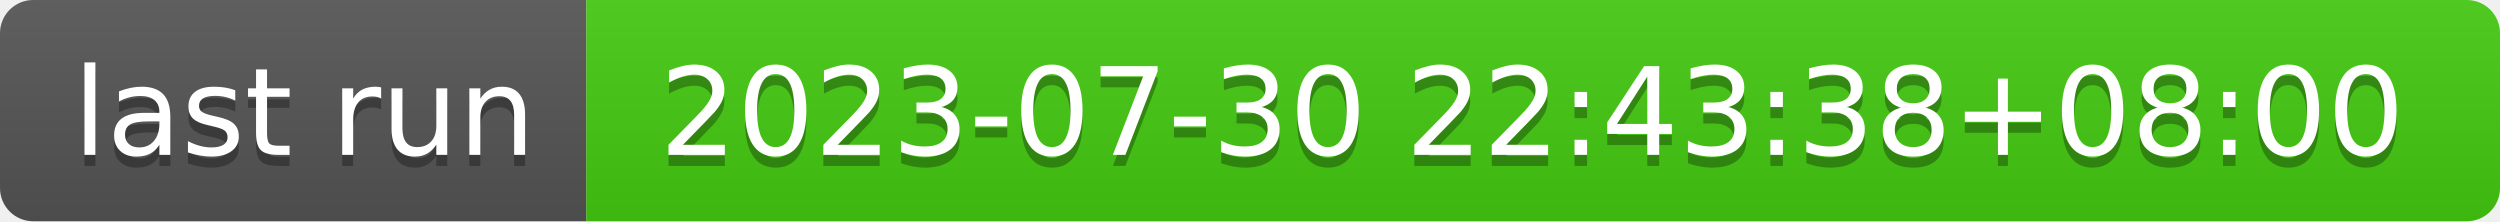
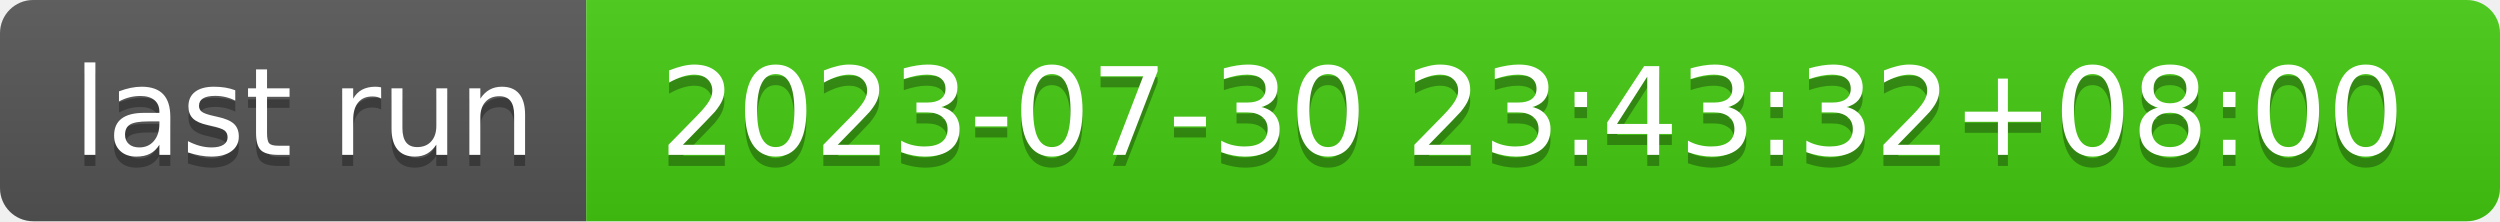
- <svg xmlns="http://www.w3.org/2000/svg" width="226" height="20" role="img" aria-label="last run: 2023-07-30 22:43:38+08:00">
+ <svg xmlns="http://www.w3.org/2000/svg" width="226" height="20" role="img" aria-label="last run: 2023-07-30 23:43:32+08:00">
  <linearGradient id="s" x2="0" y2="100%">
    <stop offset="0" stop-color="#bbb" stop-opacity=".1" />
    <stop offset="1" stop-opacity=".1" />
  </linearGradient>
  <clipPath id="r">
    <rect width="226" height="20" rx="3" fill="#fff" />
  </clipPath>
  <g clip-path="url(#r)">
    <rect width="53" height="20" fill="#555" />
    <rect x="53" width="173" height="20" fill="#4c1" />
    <rect width="226" height="20" fill="url(#s)" />
  </g>
  <g fill="#fff" text-anchor="middle" font-family="Verdana,Geneva,DejaVu Sans,sans-serif" text-rendering="geometricPrecision" font-size="110">
    <text aria-hidden="true" x="275" y="150" fill="#010101" fill-opacity=".3" transform="scale(.1)" textLength="430">last run</text>
    <text x="275" y="140" transform="scale(.1)" fill="#fff" textLength="430">last run</text>
-     <text aria-hidden="true" x="1385" y="150" fill="#010101" fill-opacity=".3" transform="scale(.1)" textLength="1630">2023-07-30 22:43:38+08:00</text>
-     <text x="1385" y="140" transform="scale(.1)" fill="#fff" textLength="1630">2023-07-30 22:43:38+08:00</text>
+     <text aria-hidden="true" x="1385" y="150" fill="#010101" fill-opacity=".3" transform="scale(.1)" textLength="1630">2023-07-30 23:43:32+08:00</text>
+     <text x="1385" y="140" transform="scale(.1)" fill="#fff" textLength="1630">2023-07-30 23:43:32+08:00</text>
  </g>
</svg>
